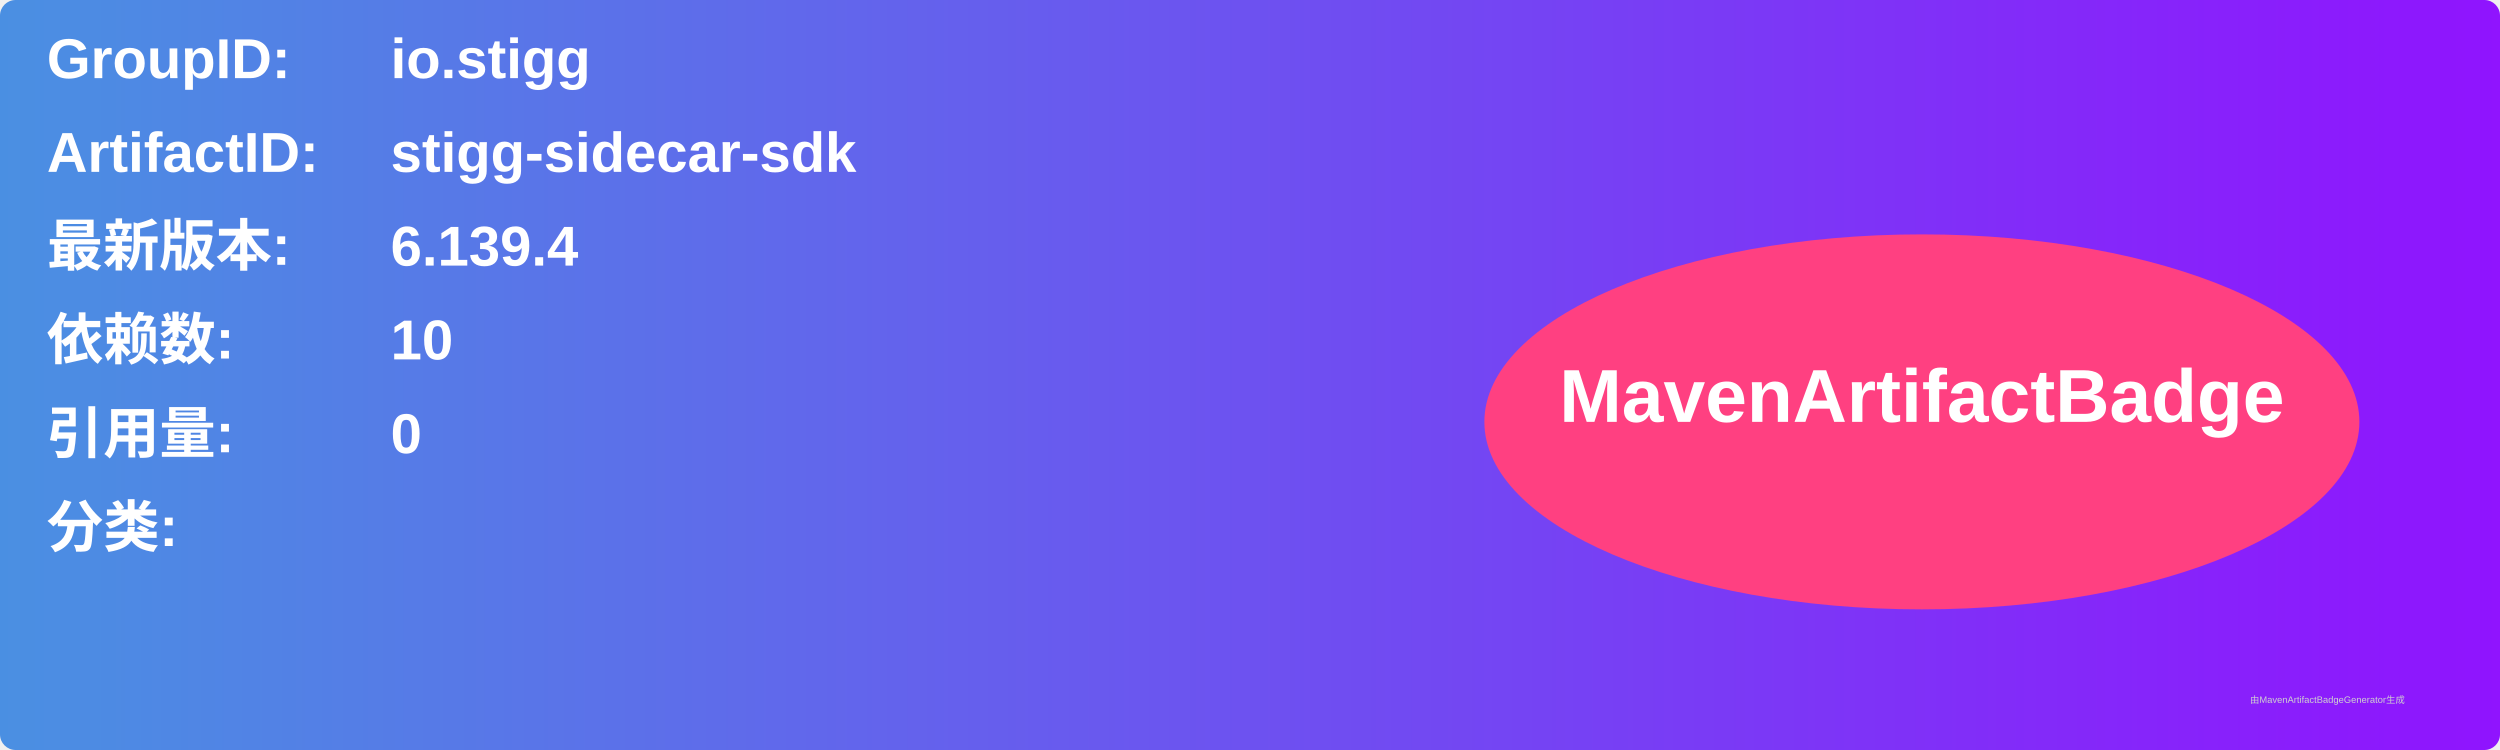
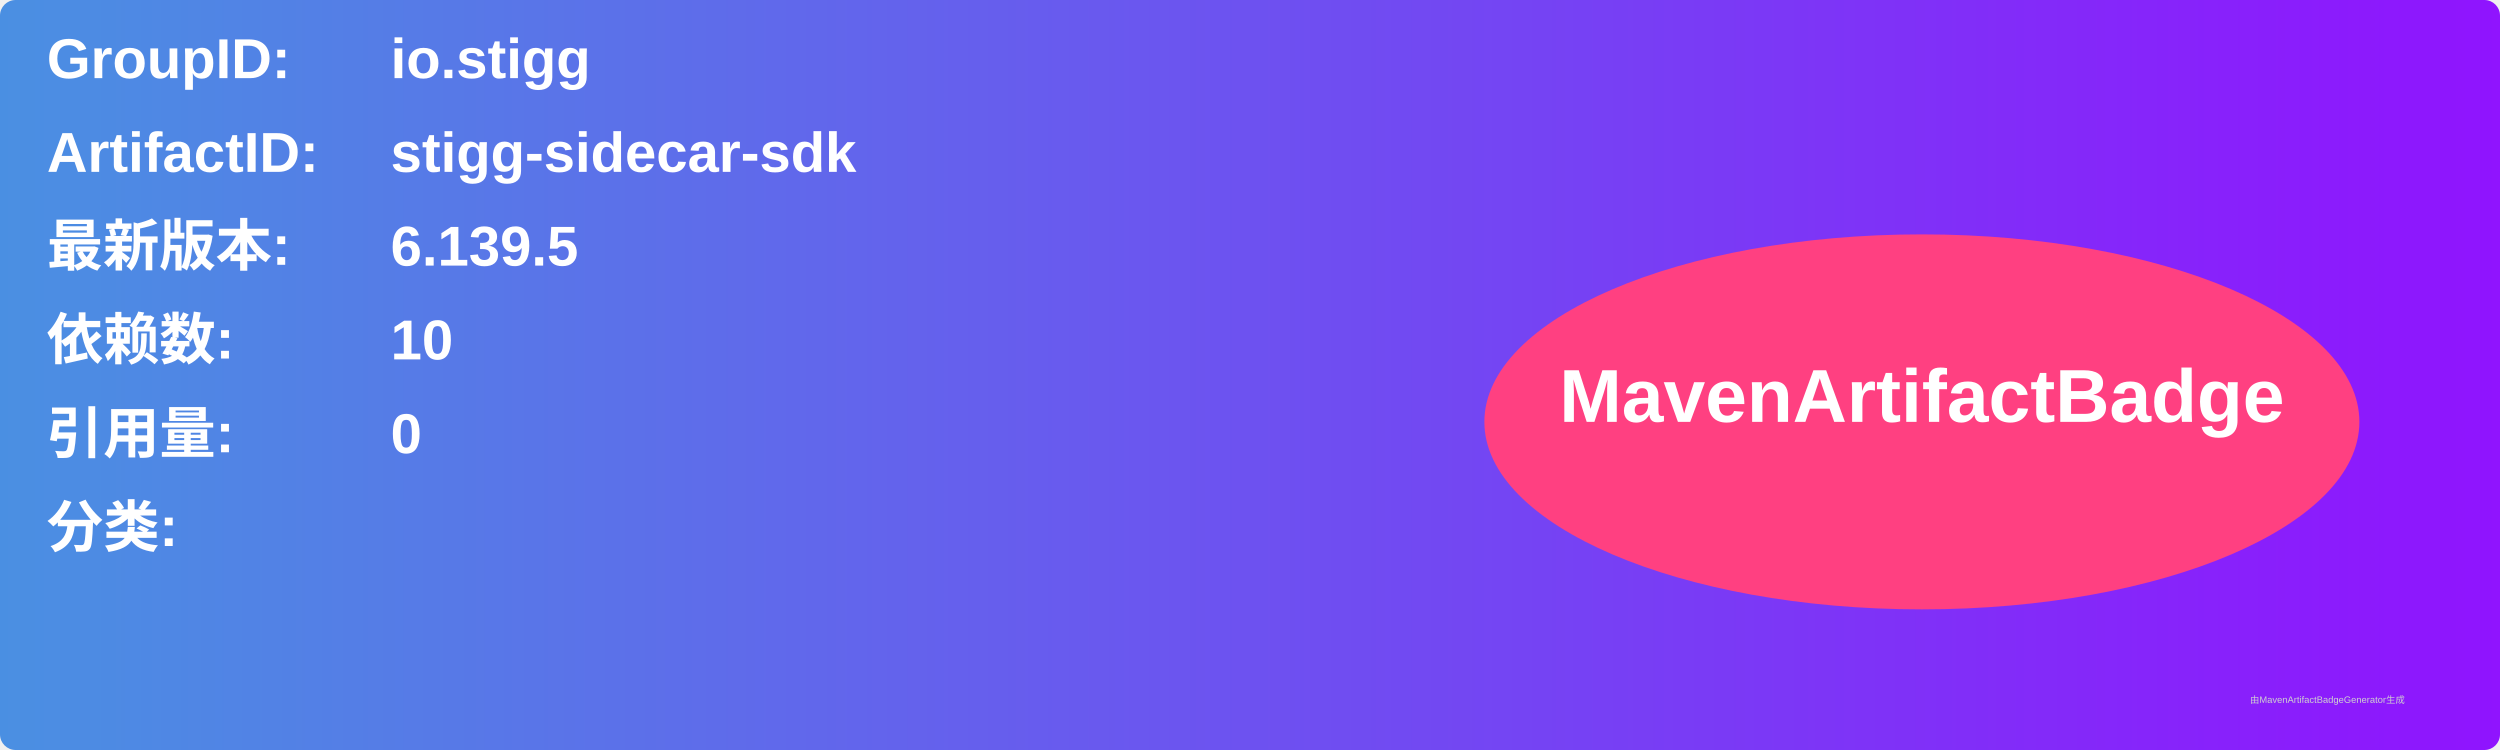
<svg xmlns="http://www.w3.org/2000/svg" width="800" height="240" viewBox="0 0 800 240">
  <linearGradient id="grad" x1="0%" y1="0%" x2="100%" y2="0%">
    <stop offset="0%" stop-color="#4a90e2" />
    <stop offset="100%" stop-color="#9013fe" />
  </linearGradient>
  <rect width="100%" height="100%" rx="5" ry="5" fill="url(#grad)" />
  <g transform="translate(15, 15)">
    <text x="0" y="10" font-family="Arial" font-size="18" fill="white" font-weight="bold" width="260">GroupID:</text>
    <text x="110" y="10" font-family="Arial" font-size="18" fill="white" font-weight="bold" width="460">io.stigg</text>
    <text x="0" y="40" font-family="Arial" font-size="18" fill="white" font-weight="bold" width="260">ArtifactID:</text>
    <text x="110" y="40" font-family="Arial" font-size="18" fill="white" font-weight="bold" width="460">stigg-sidecar-sdk</text>
    <text x="0" y="70" font-family="Arial" font-size="18" fill="white" font-weight="bold">最新版本:</text>
    <text x="110" y="70" font-family="Arial" font-size="18" fill="white" font-weight="bold">
-       <tspan font-weight="bold">6.139.4</tspan>
+       <tspan font-weight="bold">6.139.5</tspan>
    </text>
    <text x="0" y="100" font-family="Arial" font-size="18" fill="white" font-weight="bold">依赖数: </text>
    <text x="110" y="100" font-family="Arial" font-size="18" fill="white">
      <tspan font-weight="bold">10</tspan>
    </text>
    <text x="0" y="130" font-family="Arial" font-size="18" fill="white" font-weight="bold">引用量: </text>
    <text x="110" y="130" font-family="Arial" font-size="18" fill="white">
      <tspan font-weight="bold">0</tspan>
    </text>
    <text x="0" y="160" font-family="Arial" font-size="18" fill="white" font-weight="bold">分类:</text>
    <text x="10" y="190" font-family="Arial" font-size="10" fill="white">
      <tspan font-weight="bold" />
    </text>
    <ellipse cx="600" cy="120" rx="140" ry="60" fill="#ff4081" />
    <text x="600" y="120" text-anchor="middle" font-family="Arial" font-size="24" fill="white" font-weight="bold">MavenArtifactBadge</text>
  </g>
  <text x="720" y="225" font-family="Arial" font-size="3" fill="#d0d0d0">由MavenArtifactBadgeGenerator生成</text>
</svg>
